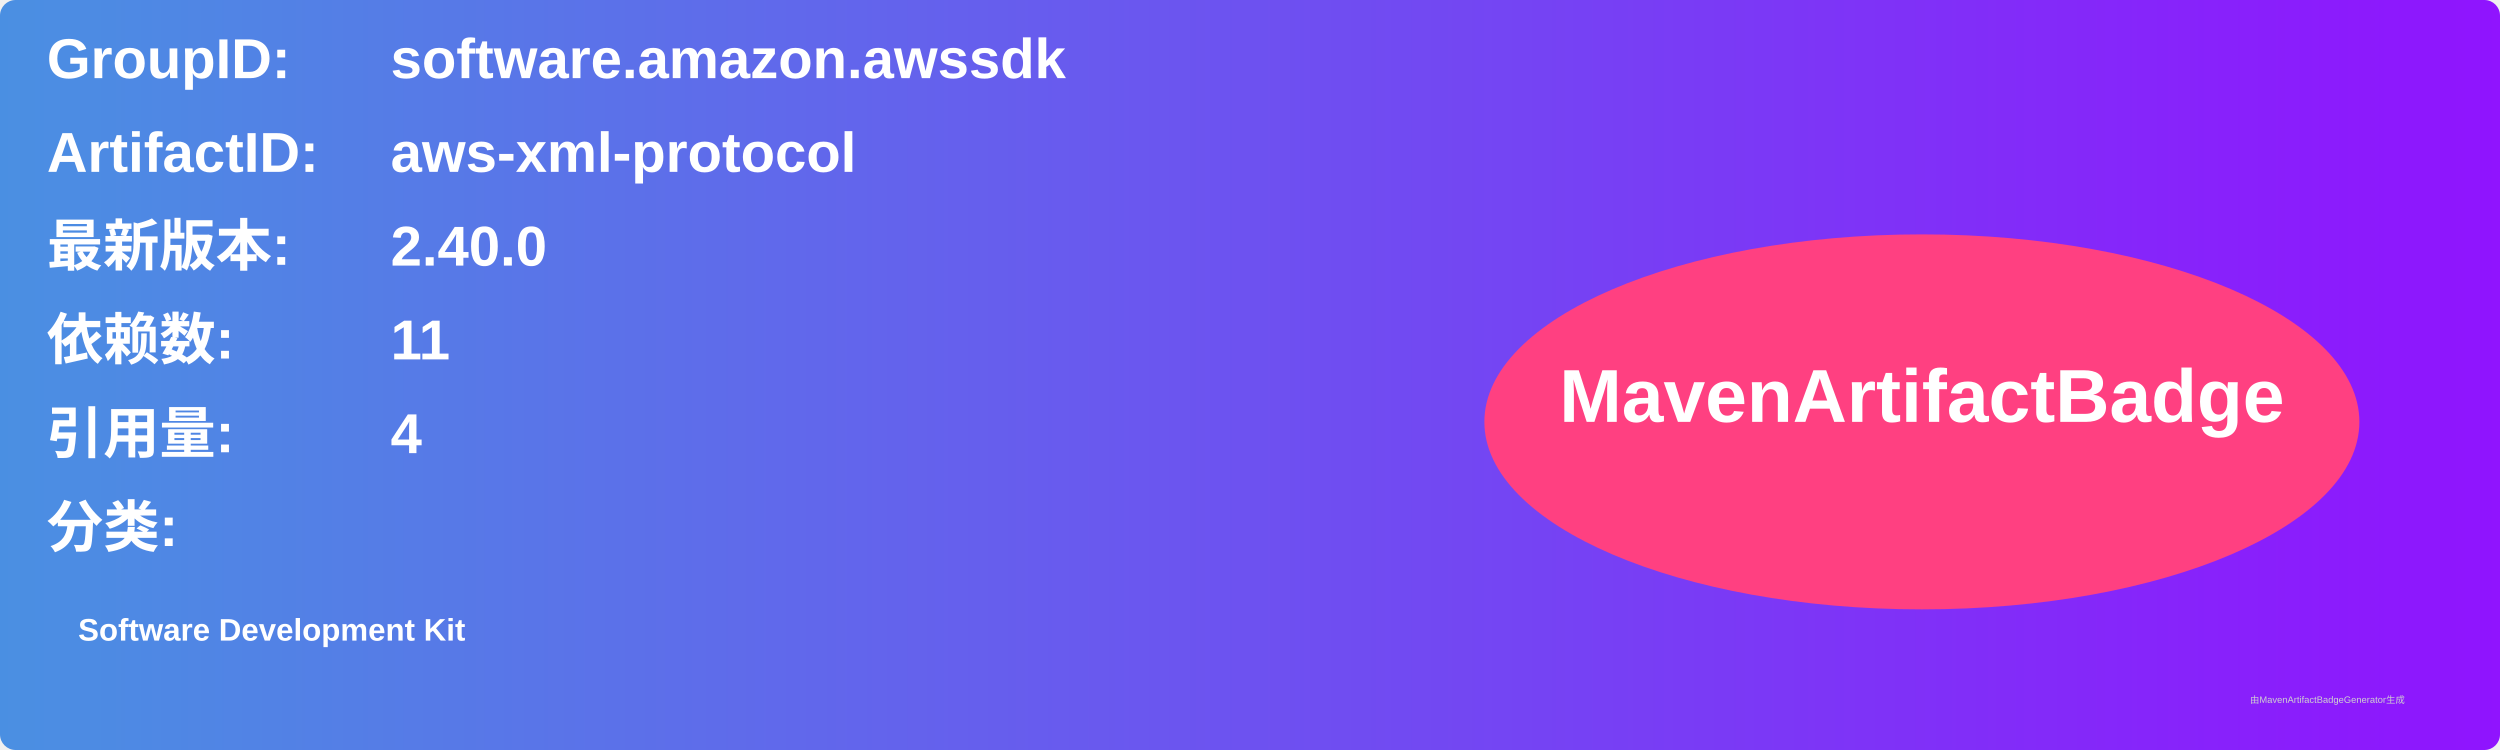
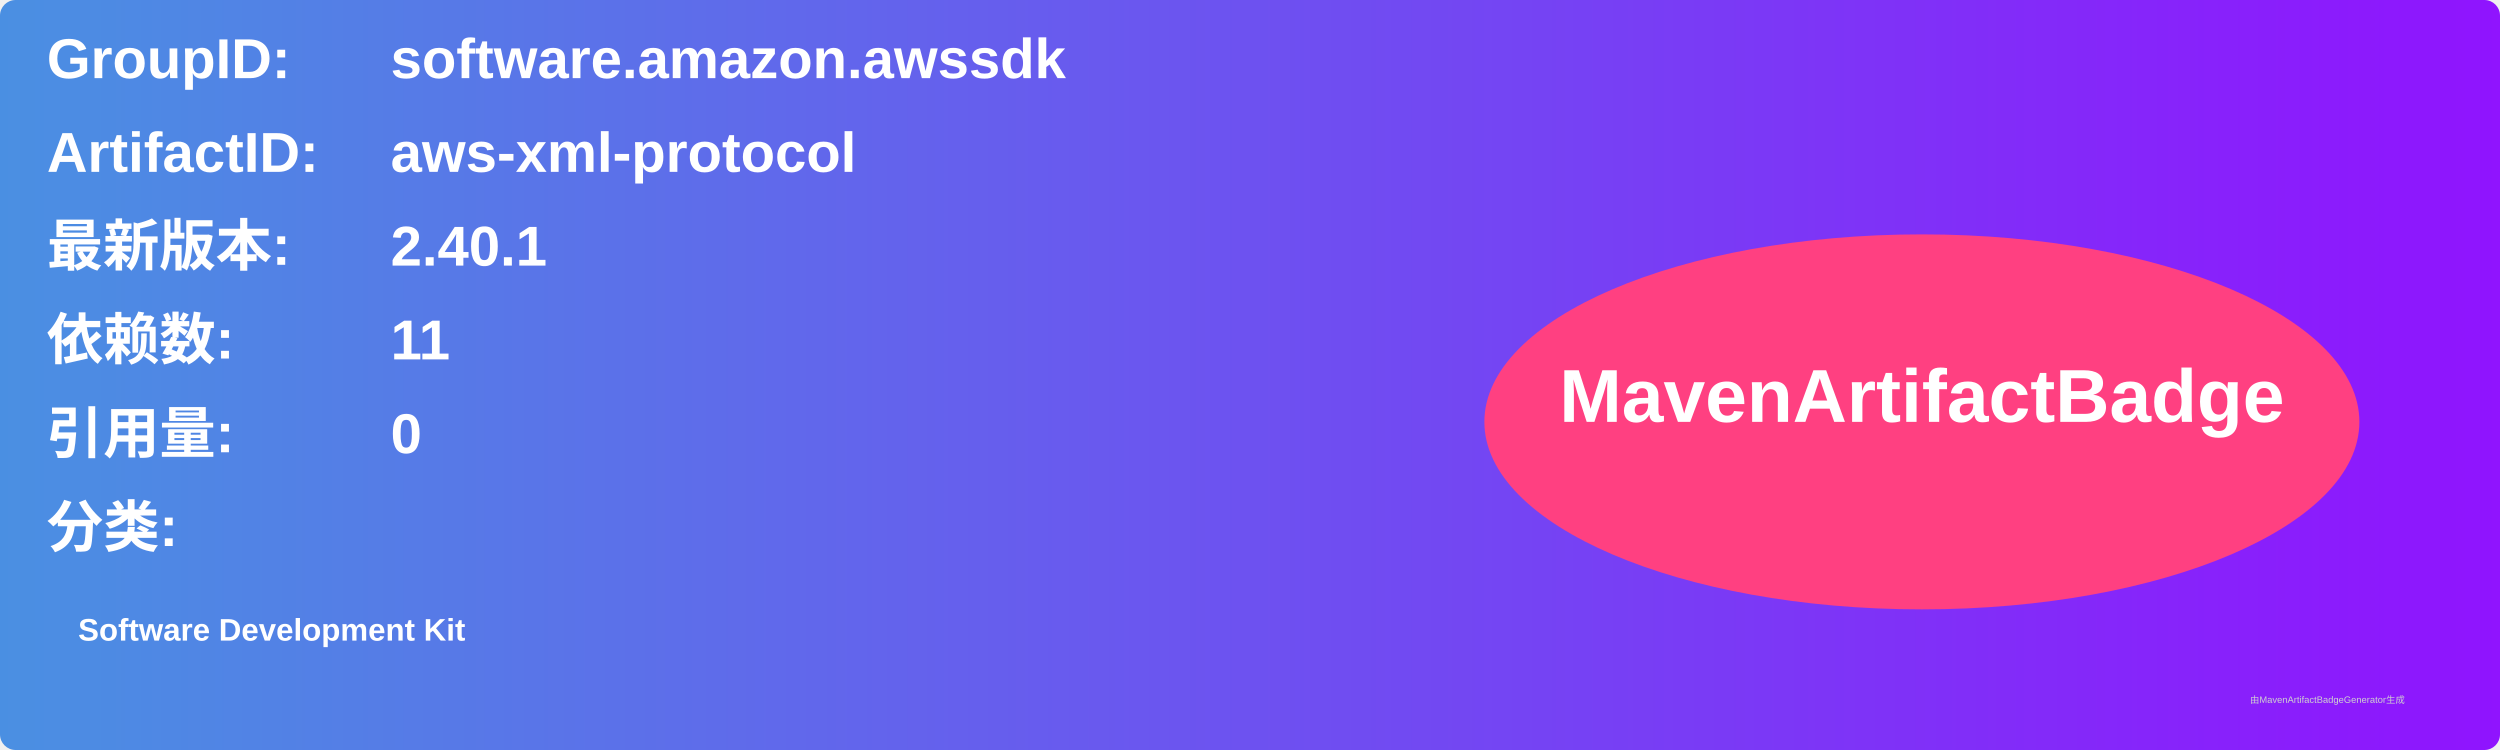
<svg xmlns="http://www.w3.org/2000/svg" width="800" height="240" viewBox="0 0 800 240">
  <linearGradient id="grad" x1="0%" y1="0%" x2="100%" y2="0%">
    <stop offset="0%" stop-color="#4a90e2" />
    <stop offset="100%" stop-color="#9013fe" />
  </linearGradient>
  <rect width="100%" height="100%" rx="5" ry="5" fill="url(#grad)" />
  <g transform="translate(15, 15)">
    <text x="0" y="10" font-family="Arial" font-size="18" fill="white" font-weight="bold" width="260">GroupID:</text>
    <text x="110" y="10" font-family="Arial" font-size="18" fill="white" font-weight="bold" width="460">software.amazon.awssdk</text>
    <text x="0" y="40" font-family="Arial" font-size="18" fill="white" font-weight="bold" width="260">ArtifactID:</text>
    <text x="110" y="40" font-family="Arial" font-size="18" fill="white" font-weight="bold" width="460">aws-xml-protocol</text>
    <text x="0" y="70" font-family="Arial" font-size="18" fill="white" font-weight="bold">最新版本:</text>
    <text x="110" y="70" font-family="Arial" font-size="18" fill="white" font-weight="bold">
-       <tspan font-weight="bold">2.40.0</tspan>
+       <tspan font-weight="bold">2.40.1</tspan>
    </text>
    <text x="0" y="100" font-family="Arial" font-size="18" fill="white" font-weight="bold">依赖数: </text>
    <text x="110" y="100" font-family="Arial" font-size="18" fill="white">
      <tspan font-weight="bold">11</tspan>
    </text>
    <text x="0" y="130" font-family="Arial" font-size="18" fill="white" font-weight="bold">引用量: </text>
    <text x="110" y="130" font-family="Arial" font-size="18" fill="white">
-       <tspan font-weight="bold">4</tspan>
+       <tspan font-weight="bold">0</tspan>
    </text>
    <text x="0" y="160" font-family="Arial" font-size="18" fill="white" font-weight="bold">分类:</text>
    <text x="10" y="190" font-family="Arial" font-size="10" fill="white">
      <tspan font-weight="bold">Software Development Kit</tspan>
    </text>
    <ellipse cx="600" cy="120" rx="140" ry="60" fill="#ff4081" />
    <text x="600" y="120" text-anchor="middle" font-family="Arial" font-size="24" fill="white" font-weight="bold">MavenArtifactBadge</text>
  </g>
  <text x="720" y="225" font-family="Arial" font-size="3" fill="#d0d0d0">由MavenArtifactBadgeGenerator生成</text>
</svg>
